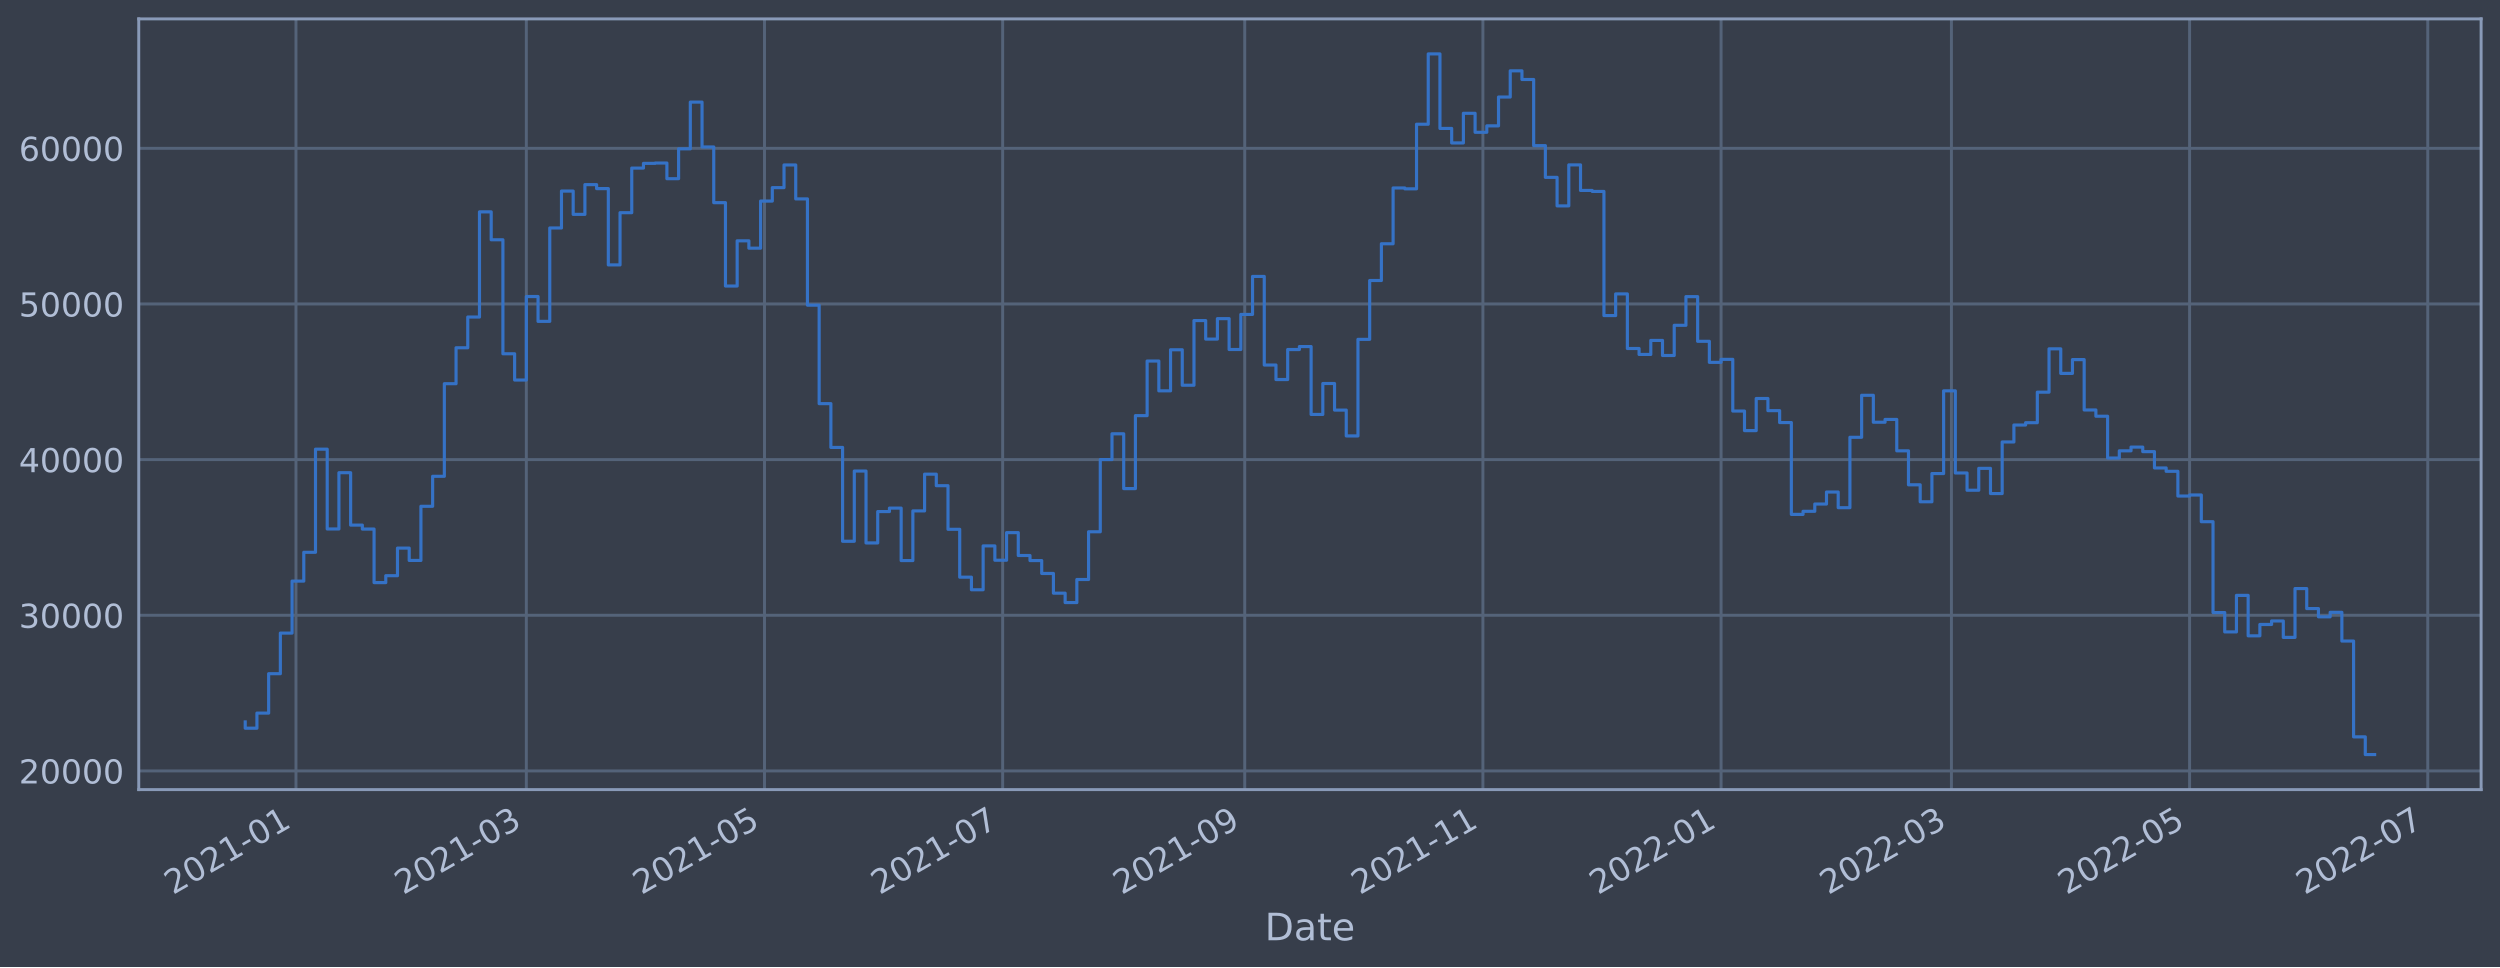
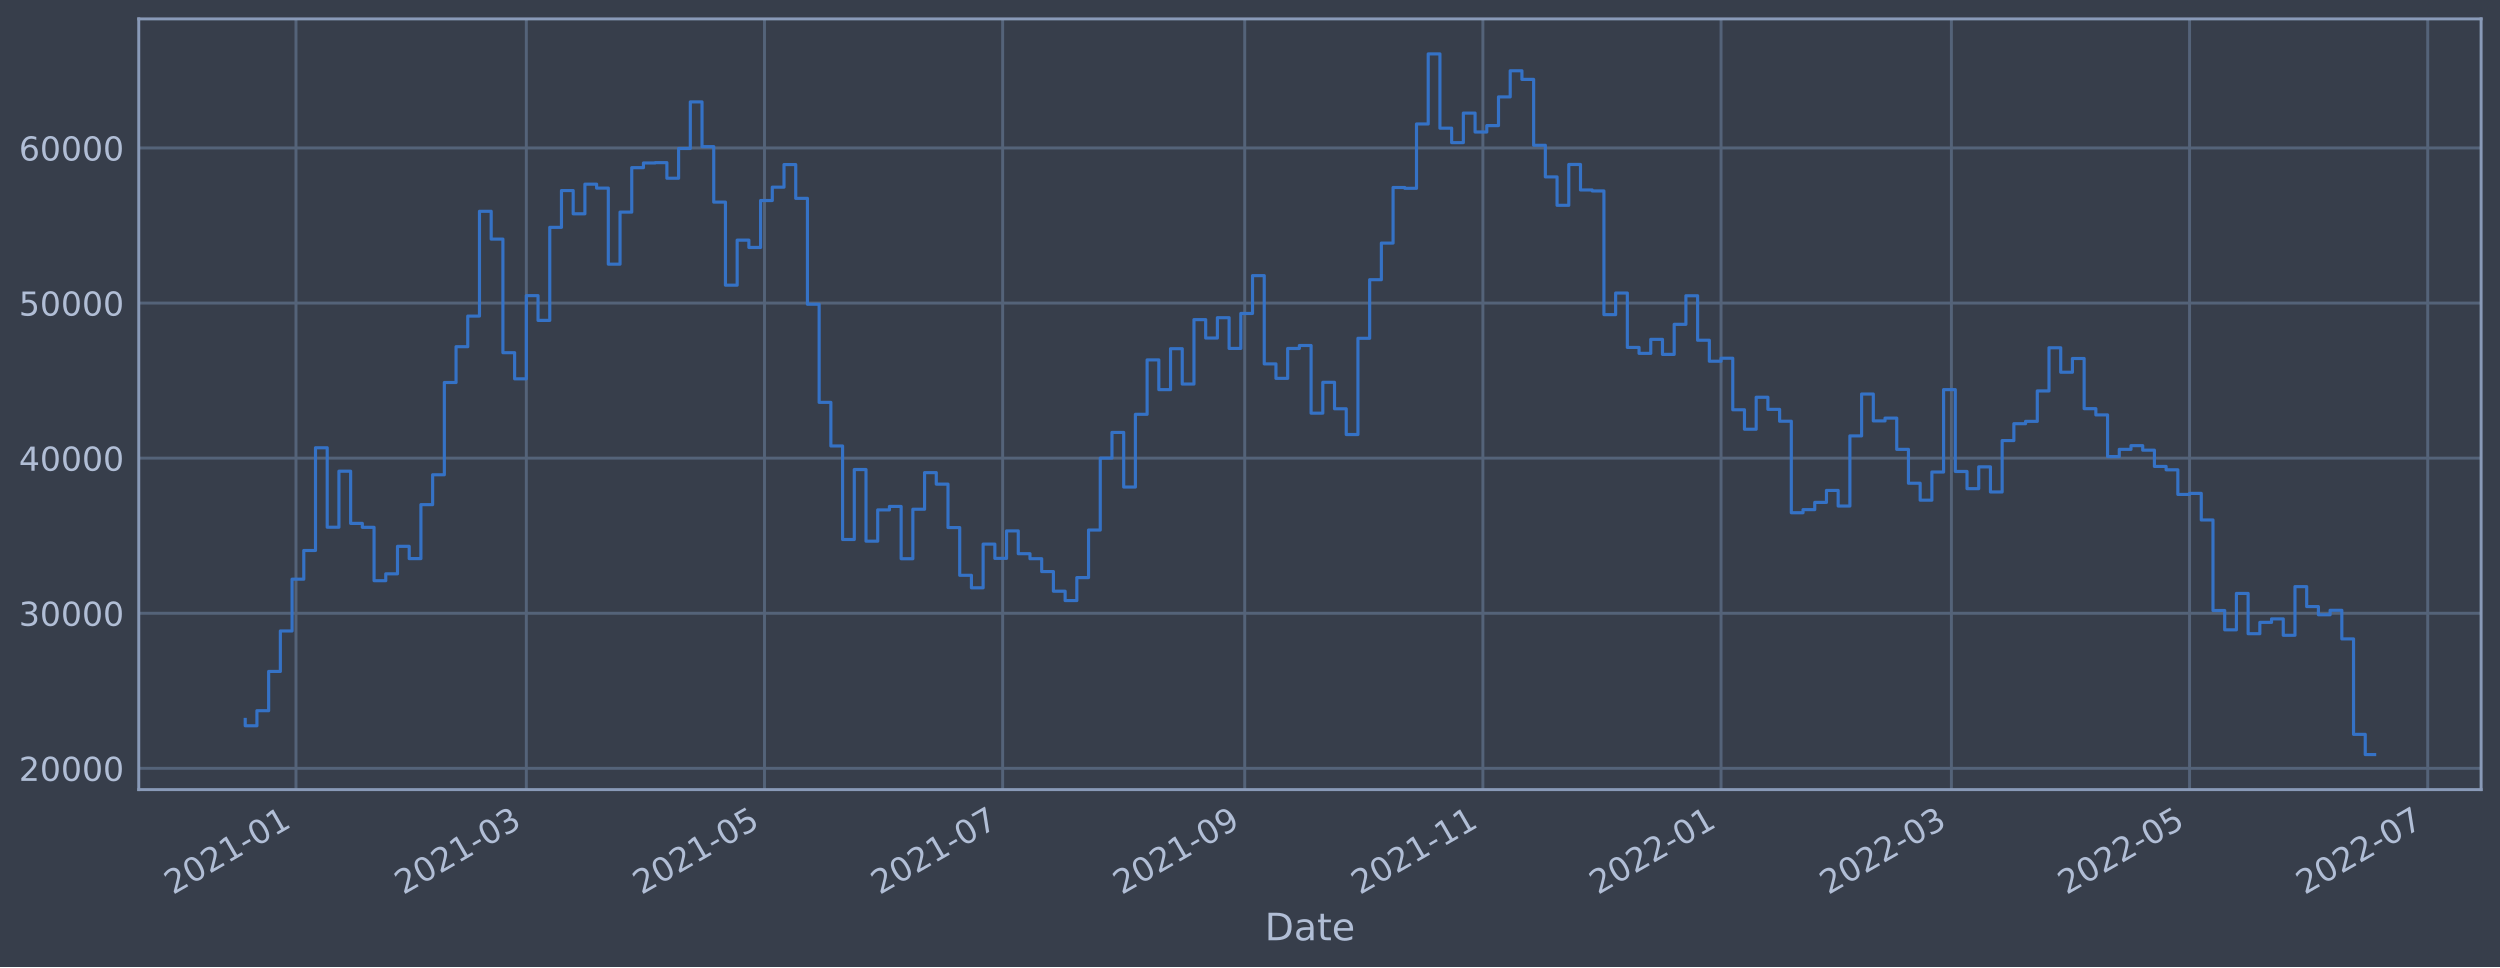
<svg xmlns="http://www.w3.org/2000/svg" xmlns:xlink="http://www.w3.org/1999/xlink" width="952.884pt" height="368.58pt" viewBox="0 0 952.884 368.58" version="1.1">
  <defs>
    <style type="text/css">*{stroke-linejoin: round; stroke-linecap: butt}</style>
  </defs>
  <g id="figure_1">
    <g id="patch_1">
      <path d="M 0 368.58  L 952.884 368.58  L 952.884 0  L 0 0  z " style="fill: #373e4b" />
    </g>
    <g id="axes_1">
      <g id="patch_2">
        <path d="M 52.884 300.96  L 945.684 300.96  L 945.684 7.2  L 52.884 7.2  z " style="fill: #373e4b" />
      </g>
      <g id="matplotlib.axis_1">
        <g id="xtick_1">
          <g id="line2d_1">
-             <path d="M 112.812 300.96  L 112.812 7.2  " clip-path="url(#pa7b9a2ade2)" style="fill: none; stroke: #546379; stroke-width: 1.12; stroke-linecap: square" />
+             <path d="M 112.811 300.96  L 112.811 7.2  " clip-path="url(#p6407b6a360)" style="fill: none; stroke: #546379; stroke-width: 1.12; stroke-linecap: square" />
          </g>
          <g id="line2d_2" />
          <g id="text_1">
-             <g style="fill: #b1bed6" transform="translate(65.9084 341.1745)rotate(-30)scale(0.126 -0.126)">
+             <g style="fill: #b1bed6" transform="translate(65.90806 341.1745)rotate(-30)scale(0.126 -0.126)">
              <defs>
                <path id="DejaVuSans-32" d="M 1228 531  L 3431 531  L 3431 0  L 469 0  L 469 531  Q 828 903 1448 1529  Q 2069 2156 2228 2338  Q 2531 2678 2651 2914  Q 2772 3150 2772 3378  Q 2772 3750 2511 3984  Q 2250 4219 1831 4219  Q 1534 4219 1204 4116  Q 875 4013 500 3803  L 500 4441  Q 881 4594 1212 4672  Q 1544 4750 1819 4750  Q 2544 4750 2975 4387  Q 3406 4025 3406 3419  Q 3406 3131 3298 2873  Q 3191 2616 2906 2266  Q 2828 2175 2409 1742  Q 1991 1309 1228 531  z " transform="scale(0.015625)" />
                <path id="DejaVuSans-30" d="M 2034 4250  Q 1547 4250 1301 3770  Q 1056 3291 1056 2328  Q 1056 1369 1301 889  Q 1547 409 2034 409  Q 2525 409 2770 889  Q 3016 1369 3016 2328  Q 3016 3291 2770 3770  Q 2525 4250 2034 4250  z M 2034 4750  Q 2819 4750 3233 4129  Q 3647 3509 3647 2328  Q 3647 1150 3233 529  Q 2819 -91 2034 -91  Q 1250 -91 836 529  Q 422 1150 422 2328  Q 422 3509 836 4129  Q 1250 4750 2034 4750  z " transform="scale(0.015625)" />
                <path id="DejaVuSans-31" d="M 794 531  L 1825 531  L 1825 4091  L 703 3866  L 703 4441  L 1819 4666  L 2450 4666  L 2450 531  L 3481 531  L 3481 0  L 794 0  L 794 531  z " transform="scale(0.015625)" />
                <path id="DejaVuSans-2d" d="M 313 2009  L 1997 2009  L 1997 1497  L 313 1497  L 313 2009  z " transform="scale(0.015625)" />
              </defs>
              <use xlink:href="#DejaVuSans-32" />
              <use xlink:href="#DejaVuSans-30" x="63.623" />
              <use xlink:href="#DejaVuSans-32" x="127.246" />
              <use xlink:href="#DejaVuSans-31" x="190.869" />
              <use xlink:href="#DejaVuSans-2d" x="254.492" />
              <use xlink:href="#DejaVuSans-30" x="290.576" />
              <use xlink:href="#DejaVuSans-31" x="354.199" />
            </g>
          </g>
        </g>
        <g id="xtick_2">
          <g id="line2d_3">
-             <path d="M 200.613 300.96  L 200.613 7.2  " clip-path="url(#pa7b9a2ade2)" style="fill: none; stroke: #546379; stroke-width: 1.12; stroke-linecap: square" />
+             <path d="M 200.611 300.96  L 200.611 7.2  " clip-path="url(#p6407b6a360)" style="fill: none; stroke: #546379; stroke-width: 1.12; stroke-linecap: square" />
          </g>
          <g id="line2d_4" />
          <g id="text_2">
-             <g style="fill: #b1bed6" transform="translate(153.71 341.1745)rotate(-30)scale(0.126 -0.126)">
+             <g style="fill: #b1bed6" transform="translate(153.7081 341.1745)rotate(-30)scale(0.126 -0.126)">
              <defs>
                <path id="DejaVuSans-33" d="M 2597 2516  Q 3050 2419 3304 2112  Q 3559 1806 3559 1356  Q 3559 666 3084 287  Q 2609 -91 1734 -91  Q 1441 -91 1130 -33  Q 819 25 488 141  L 488 750  Q 750 597 1062 519  Q 1375 441 1716 441  Q 2309 441 2620 675  Q 2931 909 2931 1356  Q 2931 1769 2642 2001  Q 2353 2234 1838 2234  L 1294 2234  L 1294 2753  L 1863 2753  Q 2328 2753 2575 2939  Q 2822 3125 2822 3475  Q 2822 3834 2567 4026  Q 2313 4219 1838 4219  Q 1578 4219 1281 4162  Q 984 4106 628 3988  L 628 4550  Q 988 4650 1302 4700  Q 1616 4750 1894 4750  Q 2613 4750 3031 4423  Q 3450 4097 3450 3541  Q 3450 3153 3228 2886  Q 3006 2619 2597 2516  z " transform="scale(0.015625)" />
              </defs>
              <use xlink:href="#DejaVuSans-32" />
              <use xlink:href="#DejaVuSans-30" x="63.623" />
              <use xlink:href="#DejaVuSans-32" x="127.246" />
              <use xlink:href="#DejaVuSans-31" x="190.869" />
              <use xlink:href="#DejaVuSans-2d" x="254.492" />
              <use xlink:href="#DejaVuSans-30" x="290.576" />
              <use xlink:href="#DejaVuSans-33" x="354.199" />
            </g>
          </g>
        </g>
        <g id="xtick_3">
          <g id="line2d_5">
-             <path d="M 291.391 300.96  L 291.391 7.2  " clip-path="url(#pa7b9a2ade2)" style="fill: none; stroke: #546379; stroke-width: 1.12; stroke-linecap: square" />
+             <path d="M 291.388 300.96  L 291.388 7.2  " clip-path="url(#p6407b6a360)" style="fill: none; stroke: #546379; stroke-width: 1.12; stroke-linecap: square" />
          </g>
          <g id="line2d_6" />
          <g id="text_3">
-             <g style="fill: #b1bed6" transform="translate(244.4879 341.1745)rotate(-30)scale(0.126 -0.126)">
+             <g style="fill: #b1bed6" transform="translate(244.4843 341.1745)rotate(-30)scale(0.126 -0.126)">
              <defs>
                <path id="DejaVuSans-35" d="M 691 4666  L 3169 4666  L 3169 4134  L 1269 4134  L 1269 2991  Q 1406 3038 1543 3061  Q 1681 3084 1819 3084  Q 2600 3084 3056 2656  Q 3513 2228 3513 1497  Q 3513 744 3044 326  Q 2575 -91 1722 -91  Q 1428 -91 1123 -41  Q 819 9 494 109  L 494 744  Q 775 591 1075 516  Q 1375 441 1709 441  Q 2250 441 2565 725  Q 2881 1009 2881 1497  Q 2881 1984 2565 2268  Q 2250 2553 1709 2553  Q 1456 2553 1204 2497  Q 953 2441 691 2322  L 691 4666  z " transform="scale(0.015625)" />
              </defs>
              <use xlink:href="#DejaVuSans-32" />
              <use xlink:href="#DejaVuSans-30" x="63.623" />
              <use xlink:href="#DejaVuSans-32" x="127.246" />
              <use xlink:href="#DejaVuSans-31" x="190.869" />
              <use xlink:href="#DejaVuSans-2d" x="254.492" />
              <use xlink:href="#DejaVuSans-30" x="290.576" />
              <use xlink:href="#DejaVuSans-35" x="354.199" />
            </g>
          </g>
        </g>
        <g id="xtick_4">
          <g id="line2d_7">
-             <path d="M 382.169 300.96  L 382.169 7.2  " clip-path="url(#pa7b9a2ade2)" style="fill: none; stroke: #546379; stroke-width: 1.12; stroke-linecap: square" />
+             <path d="M 382.164 300.96  L 382.164 7.2  " clip-path="url(#p6407b6a360)" style="fill: none; stroke: #546379; stroke-width: 1.12; stroke-linecap: square" />
          </g>
          <g id="line2d_8" />
          <g id="text_4">
-             <g style="fill: #b1bed6" transform="translate(335.2657 341.1745)rotate(-30)scale(0.126 -0.126)">
+             <g style="fill: #b1bed6" transform="translate(335.2606 341.1745)rotate(-30)scale(0.126 -0.126)">
              <defs>
                <path id="DejaVuSans-37" d="M 525 4666  L 3525 4666  L 3525 4397  L 1831 0  L 1172 0  L 2766 4134  L 525 4134  L 525 4666  z " transform="scale(0.015625)" />
              </defs>
              <use xlink:href="#DejaVuSans-32" />
              <use xlink:href="#DejaVuSans-30" x="63.623" />
              <use xlink:href="#DejaVuSans-32" x="127.246" />
              <use xlink:href="#DejaVuSans-31" x="190.869" />
              <use xlink:href="#DejaVuSans-2d" x="254.492" />
              <use xlink:href="#DejaVuSans-30" x="290.576" />
              <use xlink:href="#DejaVuSans-37" x="354.199" />
            </g>
          </g>
        </g>
        <g id="xtick_5">
          <g id="line2d_9">
-             <path d="M 474.435 300.96  L 474.435 7.2  " clip-path="url(#pa7b9a2ade2)" style="fill: none; stroke: #546379; stroke-width: 1.12; stroke-linecap: square" />
+             <path d="M 474.428 300.96  L 474.428 7.2  " clip-path="url(#p6407b6a360)" style="fill: none; stroke: #546379; stroke-width: 1.12; stroke-linecap: square" />
          </g>
          <g id="line2d_10" />
          <g id="text_5">
-             <g style="fill: #b1bed6" transform="translate(427.5318 341.1745)rotate(-30)scale(0.126 -0.126)">
+             <g style="fill: #b1bed6" transform="translate(427.525 341.1745)rotate(-30)scale(0.126 -0.126)">
              <defs>
                <path id="DejaVuSans-39" d="M 703 97  L 703 672  Q 941 559 1184 500  Q 1428 441 1663 441  Q 2288 441 2617 861  Q 2947 1281 2994 2138  Q 2813 1869 2534 1725  Q 2256 1581 1919 1581  Q 1219 1581 811 2004  Q 403 2428 403 3163  Q 403 3881 828 4315  Q 1253 4750 1959 4750  Q 2769 4750 3195 4129  Q 3622 3509 3622 2328  Q 3622 1225 3098 567  Q 2575 -91 1691 -91  Q 1453 -91 1209 -44  Q 966 3 703 97  z M 1959 2075  Q 2384 2075 2632 2365  Q 2881 2656 2881 3163  Q 2881 3666 2632 3958  Q 2384 4250 1959 4250  Q 1534 4250 1286 3958  Q 1038 3666 1038 3163  Q 1038 2656 1286 2365  Q 1534 2075 1959 2075  z " transform="scale(0.015625)" />
              </defs>
              <use xlink:href="#DejaVuSans-32" />
              <use xlink:href="#DejaVuSans-30" x="63.623" />
              <use xlink:href="#DejaVuSans-32" x="127.246" />
              <use xlink:href="#DejaVuSans-31" x="190.869" />
              <use xlink:href="#DejaVuSans-2d" x="254.492" />
              <use xlink:href="#DejaVuSans-30" x="290.576" />
              <use xlink:href="#DejaVuSans-39" x="354.199" />
            </g>
          </g>
        </g>
        <g id="xtick_6">
          <g id="line2d_11">
-             <path d="M 565.213 300.96  L 565.213 7.2  " clip-path="url(#pa7b9a2ade2)" style="fill: none; stroke: #546379; stroke-width: 1.12; stroke-linecap: square" />
+             <path d="M 565.205 300.96  L 565.205 7.2  " clip-path="url(#p6407b6a360)" style="fill: none; stroke: #546379; stroke-width: 1.12; stroke-linecap: square" />
          </g>
          <g id="line2d_12" />
          <g id="text_6">
-             <g style="fill: #b1bed6" transform="translate(518.3097 341.1745)rotate(-30)scale(0.126 -0.126)">
+             <g style="fill: #b1bed6" transform="translate(518.3013 341.1745)rotate(-30)scale(0.126 -0.126)">
              <use xlink:href="#DejaVuSans-32" />
              <use xlink:href="#DejaVuSans-30" x="63.623" />
              <use xlink:href="#DejaVuSans-32" x="127.246" />
              <use xlink:href="#DejaVuSans-31" x="190.869" />
              <use xlink:href="#DejaVuSans-2d" x="254.492" />
              <use xlink:href="#DejaVuSans-31" x="290.576" />
              <use xlink:href="#DejaVuSans-31" x="354.199" />
            </g>
          </g>
        </g>
        <g id="xtick_7">
          <g id="line2d_13">
-             <path d="M 655.991 300.96  L 655.991 7.2  " clip-path="url(#pa7b9a2ade2)" style="fill: none; stroke: #546379; stroke-width: 1.12; stroke-linecap: square" />
+             <path d="M 655.981 300.96  L 655.981 7.2  " clip-path="url(#p6407b6a360)" style="fill: none; stroke: #546379; stroke-width: 1.12; stroke-linecap: square" />
          </g>
          <g id="line2d_14" />
          <g id="text_7">
-             <g style="fill: #b1bed6" transform="translate(609.0876 341.1745)rotate(-30)scale(0.126 -0.126)">
+             <g style="fill: #b1bed6" transform="translate(609.0775 341.1745)rotate(-30)scale(0.126 -0.126)">
              <use xlink:href="#DejaVuSans-32" />
              <use xlink:href="#DejaVuSans-30" x="63.623" />
              <use xlink:href="#DejaVuSans-32" x="127.246" />
              <use xlink:href="#DejaVuSans-32" x="190.869" />
              <use xlink:href="#DejaVuSans-2d" x="254.492" />
              <use xlink:href="#DejaVuSans-30" x="290.576" />
              <use xlink:href="#DejaVuSans-31" x="354.199" />
            </g>
          </g>
        </g>
        <g id="xtick_8">
          <g id="line2d_15">
-             <path d="M 743.792 300.96  L 743.792 7.2  " clip-path="url(#pa7b9a2ade2)" style="fill: none; stroke: #546379; stroke-width: 1.12; stroke-linecap: square" />
+             <path d="M 743.781 300.96  L 743.781 7.2  " clip-path="url(#p6407b6a360)" style="fill: none; stroke: #546379; stroke-width: 1.12; stroke-linecap: square" />
          </g>
          <g id="line2d_16" />
          <g id="text_8">
-             <g style="fill: #b1bed6" transform="translate(696.8891 341.1745)rotate(-30)scale(0.126 -0.126)">
+             <g style="fill: #b1bed6" transform="translate(696.8775 341.1745)rotate(-30)scale(0.126 -0.126)">
              <use xlink:href="#DejaVuSans-32" />
              <use xlink:href="#DejaVuSans-30" x="63.623" />
              <use xlink:href="#DejaVuSans-32" x="127.246" />
              <use xlink:href="#DejaVuSans-32" x="190.869" />
              <use xlink:href="#DejaVuSans-2d" x="254.492" />
              <use xlink:href="#DejaVuSans-30" x="290.576" />
              <use xlink:href="#DejaVuSans-33" x="354.199" />
            </g>
          </g>
        </g>
        <g id="xtick_9">
          <g id="line2d_17">
-             <path d="M 834.57 300.96  L 834.57 7.2  " clip-path="url(#pa7b9a2ade2)" style="fill: none; stroke: #546379; stroke-width: 1.12; stroke-linecap: square" />
+             <path d="M 834.557 300.96  L 834.557 7.2  " clip-path="url(#p6407b6a360)" style="fill: none; stroke: #546379; stroke-width: 1.12; stroke-linecap: square" />
          </g>
          <g id="line2d_18" />
          <g id="text_9">
-             <g style="fill: #b1bed6" transform="translate(787.667 341.1745)rotate(-30)scale(0.126 -0.126)">
+             <g style="fill: #b1bed6" transform="translate(787.6538 341.1745)rotate(-30)scale(0.126 -0.126)">
              <use xlink:href="#DejaVuSans-32" />
              <use xlink:href="#DejaVuSans-30" x="63.623" />
              <use xlink:href="#DejaVuSans-32" x="127.246" />
              <use xlink:href="#DejaVuSans-32" x="190.869" />
              <use xlink:href="#DejaVuSans-2d" x="254.492" />
              <use xlink:href="#DejaVuSans-30" x="290.576" />
              <use xlink:href="#DejaVuSans-35" x="354.199" />
            </g>
          </g>
        </g>
        <g id="xtick_10">
          <g id="line2d_19">
-             <path d="M 925.348 300.96  L 925.348 7.2  " clip-path="url(#pa7b9a2ade2)" style="fill: none; stroke: #546379; stroke-width: 1.12; stroke-linecap: square" />
+             <path d="M 925.333 300.96  L 925.333 7.2  " clip-path="url(#p6407b6a360)" style="fill: none; stroke: #546379; stroke-width: 1.12; stroke-linecap: square" />
          </g>
          <g id="line2d_20" />
          <g id="text_10">
-             <g style="fill: #b1bed6" transform="translate(878.4449 341.1745)rotate(-30)scale(0.126 -0.126)">
+             <g style="fill: #b1bed6" transform="translate(878.4301 341.1745)rotate(-30)scale(0.126 -0.126)">
              <use xlink:href="#DejaVuSans-32" />
              <use xlink:href="#DejaVuSans-30" x="63.623" />
              <use xlink:href="#DejaVuSans-32" x="127.246" />
              <use xlink:href="#DejaVuSans-32" x="190.869" />
              <use xlink:href="#DejaVuSans-2d" x="254.492" />
              <use xlink:href="#DejaVuSans-30" x="290.576" />
              <use xlink:href="#DejaVuSans-37" x="354.199" />
            </g>
          </g>
        </g>
        <g id="text_11">
          <g style="fill: #b1bed6" transform="translate(482.0746 358.3856)scale(0.144 -0.144)">
            <defs>
              <path id="DejaVuSans-44" d="M 1259 4147  L 1259 519  L 2022 519  Q 2988 519 3436 956  Q 3884 1394 3884 2338  Q 3884 3275 3436 3711  Q 2988 4147 2022 4147  L 1259 4147  z M 628 4666  L 1925 4666  Q 3281 4666 3915 4102  Q 4550 3538 4550 2338  Q 4550 1131 3912 565  Q 3275 0 1925 0  L 628 0  L 628 4666  z " transform="scale(0.015625)" />
              <path id="DejaVuSans-61" d="M 2194 1759  Q 1497 1759 1228 1600  Q 959 1441 959 1056  Q 959 750 1161 570  Q 1363 391 1709 391  Q 2188 391 2477 730  Q 2766 1069 2766 1631  L 2766 1759  L 2194 1759  z M 3341 1997  L 3341 0  L 2766 0  L 2766 531  Q 2569 213 2275 61  Q 1981 -91 1556 -91  Q 1019 -91 701 211  Q 384 513 384 1019  Q 384 1609 779 1909  Q 1175 2209 1959 2209  L 2766 2209  L 2766 2266  Q 2766 2663 2505 2880  Q 2244 3097 1772 3097  Q 1472 3097 1187 3025  Q 903 2953 641 2809  L 641 3341  Q 956 3463 1253 3523  Q 1550 3584 1831 3584  Q 2591 3584 2966 3190  Q 3341 2797 3341 1997  z " transform="scale(0.015625)" />
              <path id="DejaVuSans-74" d="M 1172 4494  L 1172 3500  L 2356 3500  L 2356 3053  L 1172 3053  L 1172 1153  Q 1172 725 1289 603  Q 1406 481 1766 481  L 2356 481  L 2356 0  L 1766 0  Q 1100 0 847 248  Q 594 497 594 1153  L 594 3053  L 172 3053  L 172 3500  L 594 3500  L 594 4494  L 1172 4494  z " transform="scale(0.015625)" />
              <path id="DejaVuSans-65" d="M 3597 1894  L 3597 1613  L 953 1613  Q 991 1019 1311 708  Q 1631 397 2203 397  Q 2534 397 2845 478  Q 3156 559 3463 722  L 3463 178  Q 3153 47 2828 -22  Q 2503 -91 2169 -91  Q 1331 -91 842 396  Q 353 884 353 1716  Q 353 2575 817 3079  Q 1281 3584 2069 3584  Q 2775 3584 3186 3129  Q 3597 2675 3597 1894  z M 3022 2063  Q 3016 2534 2758 2815  Q 2500 3097 2075 3097  Q 1594 3097 1305 2825  Q 1016 2553 972 2059  L 3022 2063  z " transform="scale(0.015625)" />
            </defs>
            <use xlink:href="#DejaVuSans-44" />
            <use xlink:href="#DejaVuSans-61" x="77.002" />
            <use xlink:href="#DejaVuSans-74" x="138.281" />
            <use xlink:href="#DejaVuSans-65" x="177.49" />
          </g>
        </g>
      </g>
      <g id="matplotlib.axis_2">
        <g id="ytick_1">
          <g id="line2d_21">
-             <path d="M 52.884 293.846  L 945.684 293.846  " clip-path="url(#pa7b9a2ade2)" style="fill: none; stroke: #546379; stroke-width: 1.12; stroke-linecap: square" />
+             <path d="M 52.884 292.853  L 945.684 292.853  " clip-path="url(#p6407b6a360)" style="fill: none; stroke: #546379; stroke-width: 1.12; stroke-linecap: square" />
          </g>
          <g id="line2d_22" />
          <g id="text_12">
-             <g style="fill: #b1bed6" transform="translate(7.2 298.633)scale(0.126 -0.126)">
+             <g style="fill: #b1bed6" transform="translate(7.2 297.6399)scale(0.126 -0.126)">
              <use xlink:href="#DejaVuSans-32" />
              <use xlink:href="#DejaVuSans-30" x="63.623" />
              <use xlink:href="#DejaVuSans-30" x="127.246" />
              <use xlink:href="#DejaVuSans-30" x="190.869" />
              <use xlink:href="#DejaVuSans-30" x="254.492" />
            </g>
          </g>
        </g>
        <g id="ytick_2">
          <g id="line2d_23">
-             <path d="M 52.884 234.516  L 945.684 234.516  " clip-path="url(#pa7b9a2ade2)" style="fill: none; stroke: #546379; stroke-width: 1.12; stroke-linecap: square" />
+             <path d="M 52.884 233.739  L 945.684 233.739  " clip-path="url(#p6407b6a360)" style="fill: none; stroke: #546379; stroke-width: 1.12; stroke-linecap: square" />
          </g>
          <g id="line2d_24" />
          <g id="text_13">
-             <g style="fill: #b1bed6" transform="translate(7.2 239.3034)scale(0.126 -0.126)">
+             <g style="fill: #b1bed6" transform="translate(7.2 238.5259)scale(0.126 -0.126)">
              <use xlink:href="#DejaVuSans-33" />
              <use xlink:href="#DejaVuSans-30" x="63.623" />
              <use xlink:href="#DejaVuSans-30" x="127.246" />
              <use xlink:href="#DejaVuSans-30" x="190.869" />
              <use xlink:href="#DejaVuSans-30" x="254.492" />
            </g>
          </g>
        </g>
        <g id="ytick_3">
          <g id="line2d_25">
-             <path d="M 52.884 175.187  L 945.684 175.187  " clip-path="url(#pa7b9a2ade2)" style="fill: none; stroke: #546379; stroke-width: 1.12; stroke-linecap: square" />
+             <path d="M 52.884 174.625  L 945.684 174.625  " clip-path="url(#p6407b6a360)" style="fill: none; stroke: #546379; stroke-width: 1.12; stroke-linecap: square" />
          </g>
          <g id="line2d_26" />
          <g id="text_14">
-             <g style="fill: #b1bed6" transform="translate(7.2 179.9738)scale(0.126 -0.126)">
+             <g style="fill: #b1bed6" transform="translate(7.2 179.4119)scale(0.126 -0.126)">
              <defs>
                <path id="DejaVuSans-34" d="M 2419 4116  L 825 1625  L 2419 1625  L 2419 4116  z M 2253 4666  L 3047 4666  L 3047 1625  L 3713 1625  L 3713 1100  L 3047 1100  L 3047 0  L 2419 0  L 2419 1100  L 313 1100  L 313 1709  L 2253 4666  z " transform="scale(0.015625)" />
              </defs>
              <use xlink:href="#DejaVuSans-34" />
              <use xlink:href="#DejaVuSans-30" x="63.623" />
              <use xlink:href="#DejaVuSans-30" x="127.246" />
              <use xlink:href="#DejaVuSans-30" x="190.869" />
              <use xlink:href="#DejaVuSans-30" x="254.492" />
            </g>
          </g>
        </g>
        <g id="ytick_4">
          <g id="line2d_27">
-             <path d="M 52.884 115.857  L 945.684 115.857  " clip-path="url(#pa7b9a2ade2)" style="fill: none; stroke: #546379; stroke-width: 1.12; stroke-linecap: square" />
+             <path d="M 52.884 115.511  L 945.684 115.511  " clip-path="url(#p6407b6a360)" style="fill: none; stroke: #546379; stroke-width: 1.12; stroke-linecap: square" />
          </g>
          <g id="line2d_28" />
          <g id="text_15">
-             <g style="fill: #b1bed6" transform="translate(7.2 120.6442)scale(0.126 -0.126)">
+             <g style="fill: #b1bed6" transform="translate(7.2 120.2979)scale(0.126 -0.126)">
              <use xlink:href="#DejaVuSans-35" />
              <use xlink:href="#DejaVuSans-30" x="63.623" />
              <use xlink:href="#DejaVuSans-30" x="127.246" />
              <use xlink:href="#DejaVuSans-30" x="190.869" />
              <use xlink:href="#DejaVuSans-30" x="254.492" />
            </g>
          </g>
        </g>
        <g id="ytick_5">
          <g id="line2d_29">
-             <path d="M 52.884 56.528  L 945.684 56.528  " clip-path="url(#pa7b9a2ade2)" style="fill: none; stroke: #546379; stroke-width: 1.12; stroke-linecap: square" />
+             <path d="M 52.884 56.397  L 945.684 56.397  " clip-path="url(#p6407b6a360)" style="fill: none; stroke: #546379; stroke-width: 1.12; stroke-linecap: square" />
          </g>
          <g id="line2d_30" />
          <g id="text_16">
-             <g style="fill: #b1bed6" transform="translate(7.2 61.3146)scale(0.126 -0.126)">
+             <g style="fill: #b1bed6" transform="translate(7.2 61.18388)scale(0.126 -0.126)">
              <defs>
                <path id="DejaVuSans-36" d="M 2113 2584  Q 1688 2584 1439 2293  Q 1191 2003 1191 1497  Q 1191 994 1439 701  Q 1688 409 2113 409  Q 2538 409 2786 701  Q 3034 994 3034 1497  Q 3034 2003 2786 2293  Q 2538 2584 2113 2584  z M 3366 4563  L 3366 3988  Q 3128 4100 2886 4159  Q 2644 4219 2406 4219  Q 1781 4219 1451 3797  Q 1122 3375 1075 2522  Q 1259 2794 1537 2939  Q 1816 3084 2150 3084  Q 2853 3084 3261 2657  Q 3669 2231 3669 1497  Q 3669 778 3244 343  Q 2819 -91 2113 -91  Q 1303 -91 875 529  Q 447 1150 447 2328  Q 447 3434 972 4092  Q 1497 4750 2381 4750  Q 2619 4750 2861 4703  Q 3103 4656 3366 4563  z " transform="scale(0.015625)" />
              </defs>
              <use xlink:href="#DejaVuSans-36" />
              <use xlink:href="#DejaVuSans-30" x="63.623" />
              <use xlink:href="#DejaVuSans-30" x="127.246" />
              <use xlink:href="#DejaVuSans-30" x="190.869" />
              <use xlink:href="#DejaVuSans-30" x="254.492" />
            </g>
          </g>
        </g>
      </g>
      <g id="line2d_31">
-         <path d="M 93.466 275.152  L 93.466 277.557  L 97.93 277.557  L 97.93 271.802  L 102.395 271.802  L 102.395 256.785  L 106.859 256.785  L 106.859 241.3  L 111.324 241.3  L 111.324 221.491  L 115.788 221.491  L 115.788 210.508  L 120.252 210.508  L 120.252 171.21  L 124.717 171.21  L 124.717 201.618  L 129.181 201.618  L 129.181 180.18  L 133.646 180.18  L 133.646 200.147  L 138.11 200.147  L 138.11 201.654  L 142.575 201.654  L 142.575 222.059  L 147.039 222.059  L 147.039 219.436  L 151.504 219.436  L 151.504 208.92  L 155.968 208.92  L 155.968 213.615  L 160.433 213.615  L 160.433 192.973  L 164.897 192.973  L 164.897 181.546  L 169.362 181.546  L 169.362 146.245  L 173.826 146.245  L 173.826 132.557  L 178.291 132.557  L 178.291 120.84  L 182.755 120.84  L 182.755 80.755  L 187.22 80.755  L 187.22 91.393  L 191.684 91.393  L 191.684 134.84  L 196.149 134.84  L 196.149 144.846  L 200.613 144.846  L 200.613 113.023  L 205.078 113.023  L 205.078 122.493  L 209.542 122.493  L 209.542 86.895  L 214.007 86.895  L 214.007 72.824  L 218.471 72.824  L 218.471 81.715  L 222.936 81.715  L 222.936 70.376  L 227.4 70.376  L 227.4 71.887  L 231.865 71.887  L 231.865 100.976  L 236.329 100.976  L 236.329 81.067  L 240.794 81.067  L 240.794 64.062  L 245.258 64.062  L 245.258 62.275  L 249.723 62.275  L 249.723 62.14  L 254.187 62.14  L 254.187 68.105  L 258.652 68.105  L 258.652 56.736  L 263.116 56.736  L 263.116 38.912  L 267.581 38.912  L 267.581 56.011  L 272.045 56.011  L 272.045 77.246  L 276.51 77.246  L 276.51 109.016  L 280.974 109.016  L 280.974 91.789  L 285.438 91.789  L 285.438 94.593  L 289.903 94.593  L 289.903 76.638  L 294.367 76.638  L 294.367 71.519  L 298.832 71.519  L 298.832 62.883  L 303.296 62.883  L 303.296 75.81  L 307.761 75.81  L 307.761 116.317  L 312.225 116.317  L 312.225 153.85  L 316.69 153.85  L 316.69 170.533  L 321.154 170.533  L 321.154 206.308  L 325.619 206.308  L 325.619 179.541  L 330.083 179.541  L 330.083 206.942  L 334.548 206.942  L 334.548 194.987  L 339.012 194.987  L 339.012 193.665  L 343.477 193.665  L 343.477 213.663  L 347.941 213.663  L 347.941 194.738  L 352.406 194.738  L 352.406 180.723  L 356.87 180.723  L 356.87 185.125  L 361.335 185.125  L 361.335 201.742  L 365.799 201.742  L 365.799 219.995  L 370.264 219.995  L 370.264 224.783  L 374.728 224.783  L 374.728 208.075  L 379.193 208.075  L 379.193 213.532  L 383.657 213.532  L 383.657 203.017  L 388.122 203.017  L 388.122 211.74  L 392.586 211.74  L 392.586 213.659  L 397.051 213.659  L 397.051 218.577  L 401.515 218.577  L 401.515 226.084  L 405.98 226.084  L 405.98 229.675  L 410.444 229.675  L 410.444 220.883  L 414.909 220.883  L 414.909 202.685  L 419.373 202.685  L 419.373 175.172  L 423.838 175.172  L 423.838 165.344  L 428.302 165.344  L 428.302 186.234  L 432.767 186.234  L 432.767 158.421  L 437.231 158.421  L 437.231 137.611  L 441.695 137.611  L 441.695 148.976  L 446.16 148.976  L 446.16 133.321  L 450.624 133.321  L 450.624 146.84  L 455.089 146.84  L 455.089 122.193  L 459.553 122.193  L 459.553 129.239  L 464.018 129.239  L 464.018 121.453  L 468.482 121.453  L 468.482 133.212  L 472.947 133.212  L 472.947 119.838  L 477.411 119.838  L 477.411 105.361  L 481.876 105.361  L 481.876 139.124  L 486.34 139.124  L 486.34 144.663  L 490.805 144.663  L 490.805 133.228  L 495.269 133.228  L 495.269 132.092  L 499.734 132.092  L 499.734 157.972  L 504.198 157.972  L 504.198 146.181  L 508.663 146.181  L 508.663 156.304  L 513.127 156.304  L 513.127 166.155  L 517.592 166.155  L 517.592 129.342  L 522.056 129.342  L 522.056 106.923  L 526.521 106.923  L 526.521 92.913  L 530.985 92.913  L 530.985 71.645  L 535.45 71.645  L 535.45 71.967  L 539.914 71.967  L 539.914 47.354  L 544.379 47.354  L 544.379 20.553  L 548.843 20.553  L 548.843 48.95  L 553.308 48.95  L 553.308 54.48  L 557.772 54.48  L 557.772 43.183  L 562.237 43.183  L 562.237 50.42  L 566.701 50.42  L 566.701 47.973  L 571.166 47.973  L 571.166 36.989  L 575.63 36.989  L 575.63 27.001  L 580.095 27.001  L 580.095 30.298  L 584.559 30.298  L 584.559 55.506  L 589.024 55.506  L 589.024 67.604  L 593.488 67.604  L 593.488 78.471  L 597.953 78.471  L 597.953 62.844  L 602.417 62.844  L 602.417 72.592  L 606.881 72.592  L 606.881 72.963  L 611.346 72.963  L 611.346 120.284  L 615.81 120.284  L 615.81 112.028  L 620.275 112.028  L 620.275 132.841  L 624.739 132.841  L 624.739 135.097  L 629.204 135.097  L 629.204 129.75  L 633.668 129.75  L 633.668 135.5  L 638.133 135.5  L 638.133 123.995  L 642.597 123.995  L 642.597 113.063  L 647.062 113.063  L 647.062 130.089  L 651.526 130.089  L 651.526 138.108  L 655.991 138.108  L 655.991 136.967  L 660.455 136.967  L 660.455 156.672  L 664.92 156.672  L 664.92 164.125  L 669.384 164.125  L 669.384 151.894  L 673.849 151.894  L 673.849 156.519  L 678.313 156.519  L 678.313 161.058  L 682.778 161.058  L 682.778 196.066  L 687.242 196.066  L 687.242 194.891  L 691.707 194.891  L 691.707 192.114  L 696.171 192.114  L 696.171 187.536  L 700.636 187.536  L 700.636 193.504  L 705.1 193.504  L 705.1 166.67  L 709.565 166.67  L 709.565 150.664  L 714.029 150.664  L 714.029 160.94  L 718.494 160.94  L 718.494 159.874  L 722.958 159.874  L 722.958 171.831  L 727.423 171.831  L 727.423 184.784  L 731.887 184.784  L 731.887 191.256  L 736.352 191.256  L 736.352 180.503  L 740.816 180.503  L 740.816 148.97  L 745.281 148.97  L 745.281 180.282  L 749.745 180.282  L 749.745 186.86  L 754.21 186.86  L 754.21 178.522  L 758.674 178.522  L 758.674 188.118  L 763.139 188.118  L 763.139 168.464  L 767.603 168.464  L 767.603 162.002  L 772.067 162.002  L 772.067 161.11  L 776.532 161.11  L 776.532 149.471  L 780.996 149.471  L 780.996 132.968  L 785.461 132.968  L 785.461 142.323  L 789.925 142.323  L 789.925 137.064  L 794.39 137.064  L 794.39 156.26  L 798.854 156.26  L 798.854 158.648  L 803.319 158.648  L 803.319 174.58  L 807.783 174.58  L 807.783 171.828  L 812.248 171.828  L 812.248 170.406  L 816.712 170.406  L 816.712 172.137  L 821.177 172.137  L 821.177 178.358  L 825.641 178.358  L 825.641 179.641  L 830.106 179.641  L 830.106 189.063  L 834.57 189.063  L 834.57 188.671  L 839.035 188.671  L 839.035 198.841  L 843.499 198.841  L 843.499 233.474  L 847.964 233.474  L 847.964 240.858  L 852.428 240.858  L 852.428 226.937  L 856.893 226.937  L 856.893 242.342  L 861.357 242.342  L 861.357 238.017  L 865.822 238.017  L 865.822 236.684  L 870.286 236.684  L 870.286 242.948  L 874.751 242.948  L 874.751 224.338  L 879.215 224.338  L 879.215 231.966  L 883.68 231.966  L 883.68 235.102  L 888.144 235.102  L 888.144 233.394  L 892.609 233.394  L 892.609 244.338  L 897.073 244.338  L 897.073 280.857  L 901.538 280.857  L 901.538 287.607  L 905.102 287.607  L 905.102 287.607  " clip-path="url(#pa7b9a2ade2)" style="fill: none; stroke: #3572c6; stroke-width: 1.2; stroke-linecap: square" />
+         <path d="M 93.466 274.227  L 93.466 276.623  L 97.93 276.623  L 97.93 270.889  L 102.394 270.889  L 102.394 255.927  L 106.859 255.927  L 106.859 240.498  L 111.323 240.498  L 111.323 220.761  L 115.788 220.761  L 115.788 209.817  L 120.252 209.817  L 120.252 170.663  L 124.716 170.663  L 124.716 200.961  L 129.181 200.961  L 129.181 179.6  L 133.645 179.6  L 133.645 199.494  L 138.11 199.494  L 138.11 200.996  L 142.574 200.996  L 142.574 221.326  L 147.038 221.326  L 147.038 218.713  L 151.503 218.713  L 151.503 208.236  L 155.967 208.236  L 155.967 212.914  L 160.432 212.914  L 160.432 192.347  L 164.896 192.347  L 164.896 180.961  L 169.36 180.961  L 169.36 145.788  L 173.825 145.788  L 173.825 132.15  L 178.289 132.15  L 178.289 120.476  L 182.754 120.476  L 182.754 80.536  L 187.218 80.536  L 187.218 91.136  L 191.683 91.136  L 191.683 134.425  L 196.147 134.425  L 196.147 144.394  L 200.611 144.394  L 200.611 112.687  L 205.076 112.687  L 205.076 122.122  L 209.54 122.122  L 209.54 86.654  L 214.005 86.654  L 214.005 72.634  L 218.469 72.634  L 218.469 81.492  L 222.933 81.492  L 222.933 70.195  L 227.398 70.195  L 227.398 71.7  L 231.862 71.7  L 231.862 100.684  L 236.327 100.684  L 236.327 80.847  L 240.791 80.847  L 240.791 63.904  L 245.255 63.904  L 245.255 62.123  L 249.72 62.123  L 249.72 61.988  L 254.184 61.988  L 254.184 67.932  L 258.649 67.932  L 258.649 56.605  L 263.113 56.605  L 263.113 38.845  L 267.577 38.845  L 267.577 55.882  L 272.042 55.882  L 272.042 77.04  L 276.506 77.04  L 276.506 108.694  L 280.971 108.694  L 280.971 91.53  L 285.435 91.53  L 285.435 94.324  L 289.899 94.324  L 289.899 76.434  L 294.364 76.434  L 294.364 71.334  L 298.828 71.334  L 298.828 62.729  L 303.293 62.729  L 303.293 75.609  L 307.757 75.609  L 307.757 115.969  L 312.221 115.969  L 312.221 153.366  L 316.686 153.366  L 316.686 169.988  L 321.15 169.988  L 321.15 205.633  L 325.615 205.633  L 325.615 178.964  L 330.079 178.964  L 330.079 206.265  L 334.544 206.265  L 334.544 194.353  L 339.008 194.353  L 339.008 193.036  L 343.472 193.036  L 343.472 212.961  L 347.937 212.961  L 347.937 194.105  L 352.401 194.105  L 352.401 180.141  L 356.866 180.141  L 356.866 184.527  L 361.33 184.527  L 361.33 201.083  L 365.794 201.083  L 365.794 219.27  L 370.259 219.27  L 370.259 224.041  L 374.723 224.041  L 374.723 207.394  L 379.188 207.394  L 379.188 212.831  L 383.652 212.831  L 383.652 202.353  L 388.116 202.353  L 388.116 211.045  L 392.581 211.045  L 392.581 212.957  L 397.045 212.957  L 397.045 217.858  L 401.51 217.858  L 401.51 225.337  L 405.974 225.337  L 405.974 228.916  L 410.438 228.916  L 410.438 220.155  L 414.903 220.155  L 414.903 202.023  L 419.367 202.023  L 419.367 174.61  L 423.832 174.61  L 423.832 164.818  L 428.296 164.818  L 428.296 185.632  L 432.76 185.632  L 432.76 157.92  L 437.225 157.92  L 437.225 137.185  L 441.689 137.185  L 441.689 148.51  L 446.154 148.51  L 446.154 132.912  L 450.618 132.912  L 450.618 146.381  L 455.083 146.381  L 455.083 121.824  L 459.547 121.824  L 459.547 128.844  L 464.011 128.844  L 464.011 121.086  L 468.476 121.086  L 468.476 132.803  L 472.94 132.803  L 472.94 119.477  L 477.405 119.477  L 477.405 105.053  L 481.869 105.053  L 481.869 138.693  L 486.333 138.693  L 486.333 144.212  L 490.798 144.212  L 490.798 132.819  L 495.262 132.819  L 495.262 131.687  L 499.727 131.687  L 499.727 157.473  L 504.191 157.473  L 504.191 145.724  L 508.655 145.724  L 508.655 155.811  L 513.12 155.811  L 513.12 165.625  L 517.584 165.625  L 517.584 128.947  L 522.049 128.947  L 522.049 106.609  L 526.513 106.609  L 526.513 92.65  L 530.977 92.65  L 530.977 71.459  L 535.442 71.459  L 535.442 71.78  L 539.906 71.78  L 539.906 47.257  L 544.371 47.257  L 544.371 20.553  L 548.835 20.553  L 548.835 48.846  L 553.299 48.846  L 553.299 54.356  L 557.764 54.356  L 557.764 43.101  L 562.228 43.101  L 562.228 50.311  L 566.693 50.311  L 566.693 47.874  L 571.157 47.874  L 571.157 36.929  L 575.621 36.929  L 575.621 26.977  L 580.086 26.977  L 580.086 30.263  L 584.55 30.263  L 584.55 55.379  L 589.015 55.379  L 589.015 67.433  L 593.479 67.433  L 593.479 78.26  L 597.944 78.26  L 597.944 62.69  L 602.408 62.69  L 602.408 72.403  L 606.872 72.403  L 606.872 72.773  L 611.337 72.773  L 611.337 119.922  L 615.801 119.922  L 615.801 111.696  L 620.266 111.696  L 620.266 132.432  L 624.73 132.432  L 624.73 134.681  L 629.194 134.681  L 629.194 129.353  L 633.659 129.353  L 633.659 135.082  L 638.123 135.082  L 638.123 123.619  L 642.588 123.619  L 642.588 112.727  L 647.052 112.727  L 647.052 129.691  L 651.516 129.691  L 651.516 137.681  L 655.981 137.681  L 655.981 136.544  L 660.445 136.544  L 660.445 156.178  L 664.91 156.178  L 664.91 163.603  L 669.374 163.603  L 669.374 151.417  L 673.838 151.417  L 673.838 156.024  L 678.303 156.024  L 678.303 160.547  L 682.767 160.547  L 682.767 195.428  L 687.232 195.428  L 687.232 194.258  L 691.696 194.258  L 691.696 191.491  L 696.16 191.491  L 696.16 186.929  L 700.625 186.929  L 700.625 192.875  L 705.089 192.875  L 705.089 166.139  L 709.554 166.139  L 709.554 150.191  L 714.018 150.191  L 714.018 160.43  L 718.482 160.43  L 718.482 159.368  L 722.947 159.368  L 722.947 171.281  L 727.411 171.281  L 727.411 184.188  L 731.876 184.188  L 731.876 190.636  L 736.34 190.636  L 736.34 179.922  L 740.805 179.922  L 740.805 148.503  L 745.269 148.503  L 745.269 179.701  L 749.733 179.701  L 749.733 186.256  L 754.198 186.256  L 754.198 177.948  L 758.662 177.948  L 758.662 187.509  L 763.127 187.509  L 763.127 167.927  L 767.591 167.927  L 767.591 161.488  L 772.055 161.488  L 772.055 160.599  L 776.52 160.599  L 776.52 149.003  L 780.984 149.003  L 780.984 132.56  L 785.449 132.56  L 785.449 141.88  L 789.913 141.88  L 789.913 136.641  L 794.377 136.641  L 794.377 155.766  L 798.842 155.766  L 798.842 158.146  L 803.306 158.146  L 803.306 174.021  L 807.771 174.021  L 807.771 171.278  L 812.235 171.278  L 812.235 169.862  L 816.699 169.862  L 816.699 171.586  L 821.164 171.586  L 821.164 177.784  L 825.628 177.784  L 825.628 179.063  L 830.093 179.063  L 830.093 188.451  L 834.557 188.451  L 834.557 188.06  L 839.021 188.06  L 839.021 198.193  L 843.486 198.193  L 843.486 232.7  L 847.95 232.7  L 847.95 240.057  L 852.415 240.057  L 852.415 226.187  L 856.879 226.187  L 856.879 241.536  L 861.344 241.536  L 861.344 237.227  L 865.808 237.227  L 865.808 235.899  L 870.272 235.899  L 870.272 242.14  L 874.737 242.14  L 874.737 223.597  L 879.201 223.597  L 879.201 231.198  L 883.666 231.198  L 883.666 234.322  L 888.13 234.322  L 888.13 232.62  L 892.594 232.62  L 892.594 243.525  L 897.059 243.525  L 897.059 279.911  L 901.523 279.911  L 901.523 287.607  L 905.102 287.607  L 905.102 287.607  " clip-path="url(#p6407b6a360)" style="fill: none; stroke: #3572c6; stroke-width: 1.2; stroke-linecap: square" />
      </g>
      <g id="patch_3">
        <path d="M 52.884 300.96  L 52.884 7.2  " style="fill: none; stroke: #899ab8; stroke-width: 1.12; stroke-linejoin: miter; stroke-linecap: square" />
      </g>
      <g id="patch_4">
        <path d="M 945.684 300.96  L 945.684 7.2  " style="fill: none; stroke: #899ab8; stroke-width: 1.12; stroke-linejoin: miter; stroke-linecap: square" />
      </g>
      <g id="patch_5">
        <path d="M 52.884 300.96  L 945.684 300.96  " style="fill: none; stroke: #899ab8; stroke-width: 1.12; stroke-linejoin: miter; stroke-linecap: square" />
      </g>
      <g id="patch_6">
        <path d="M 52.884 7.2  L 945.684 7.2  " style="fill: none; stroke: #899ab8; stroke-width: 1.12; stroke-linejoin: miter; stroke-linecap: square" />
      </g>
    </g>
  </g>
  <defs>
-     <clipPath id="pa7b9a2ade2">
+     <clipPath id="p6407b6a360">
      <rect x="52.884" y="7.2" width="892.8" height="293.76" />
    </clipPath>
  </defs>
</svg>
